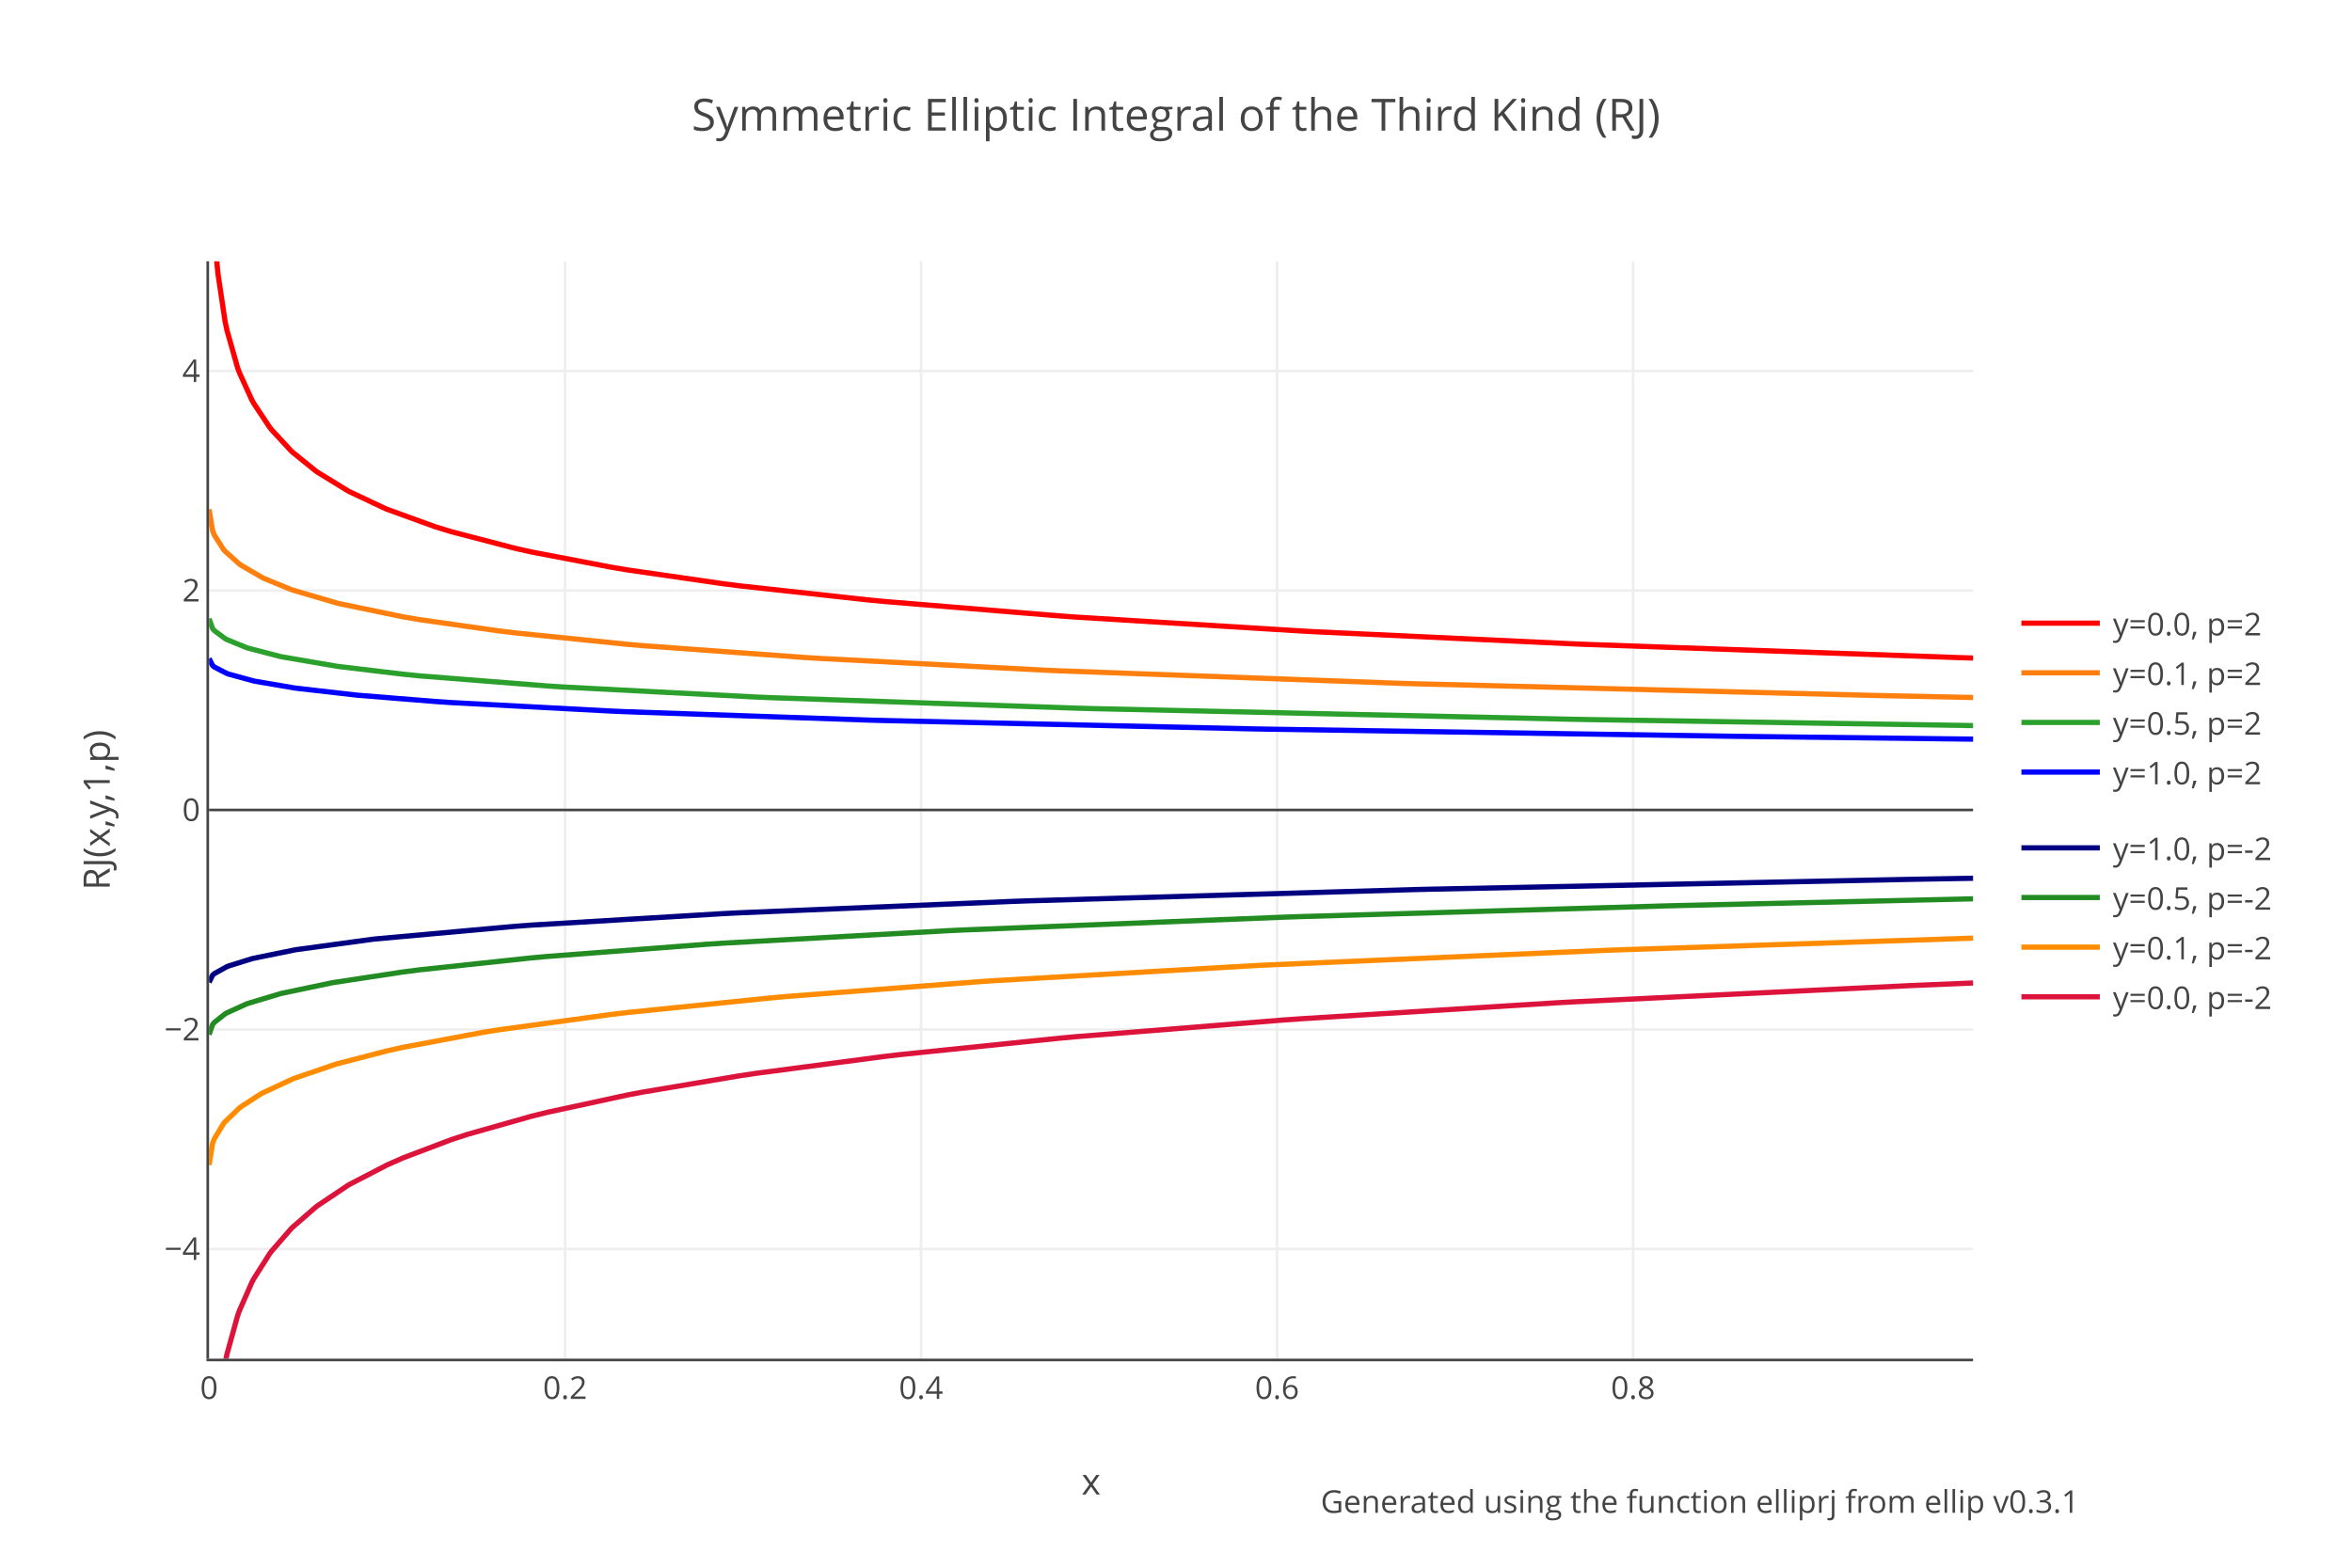
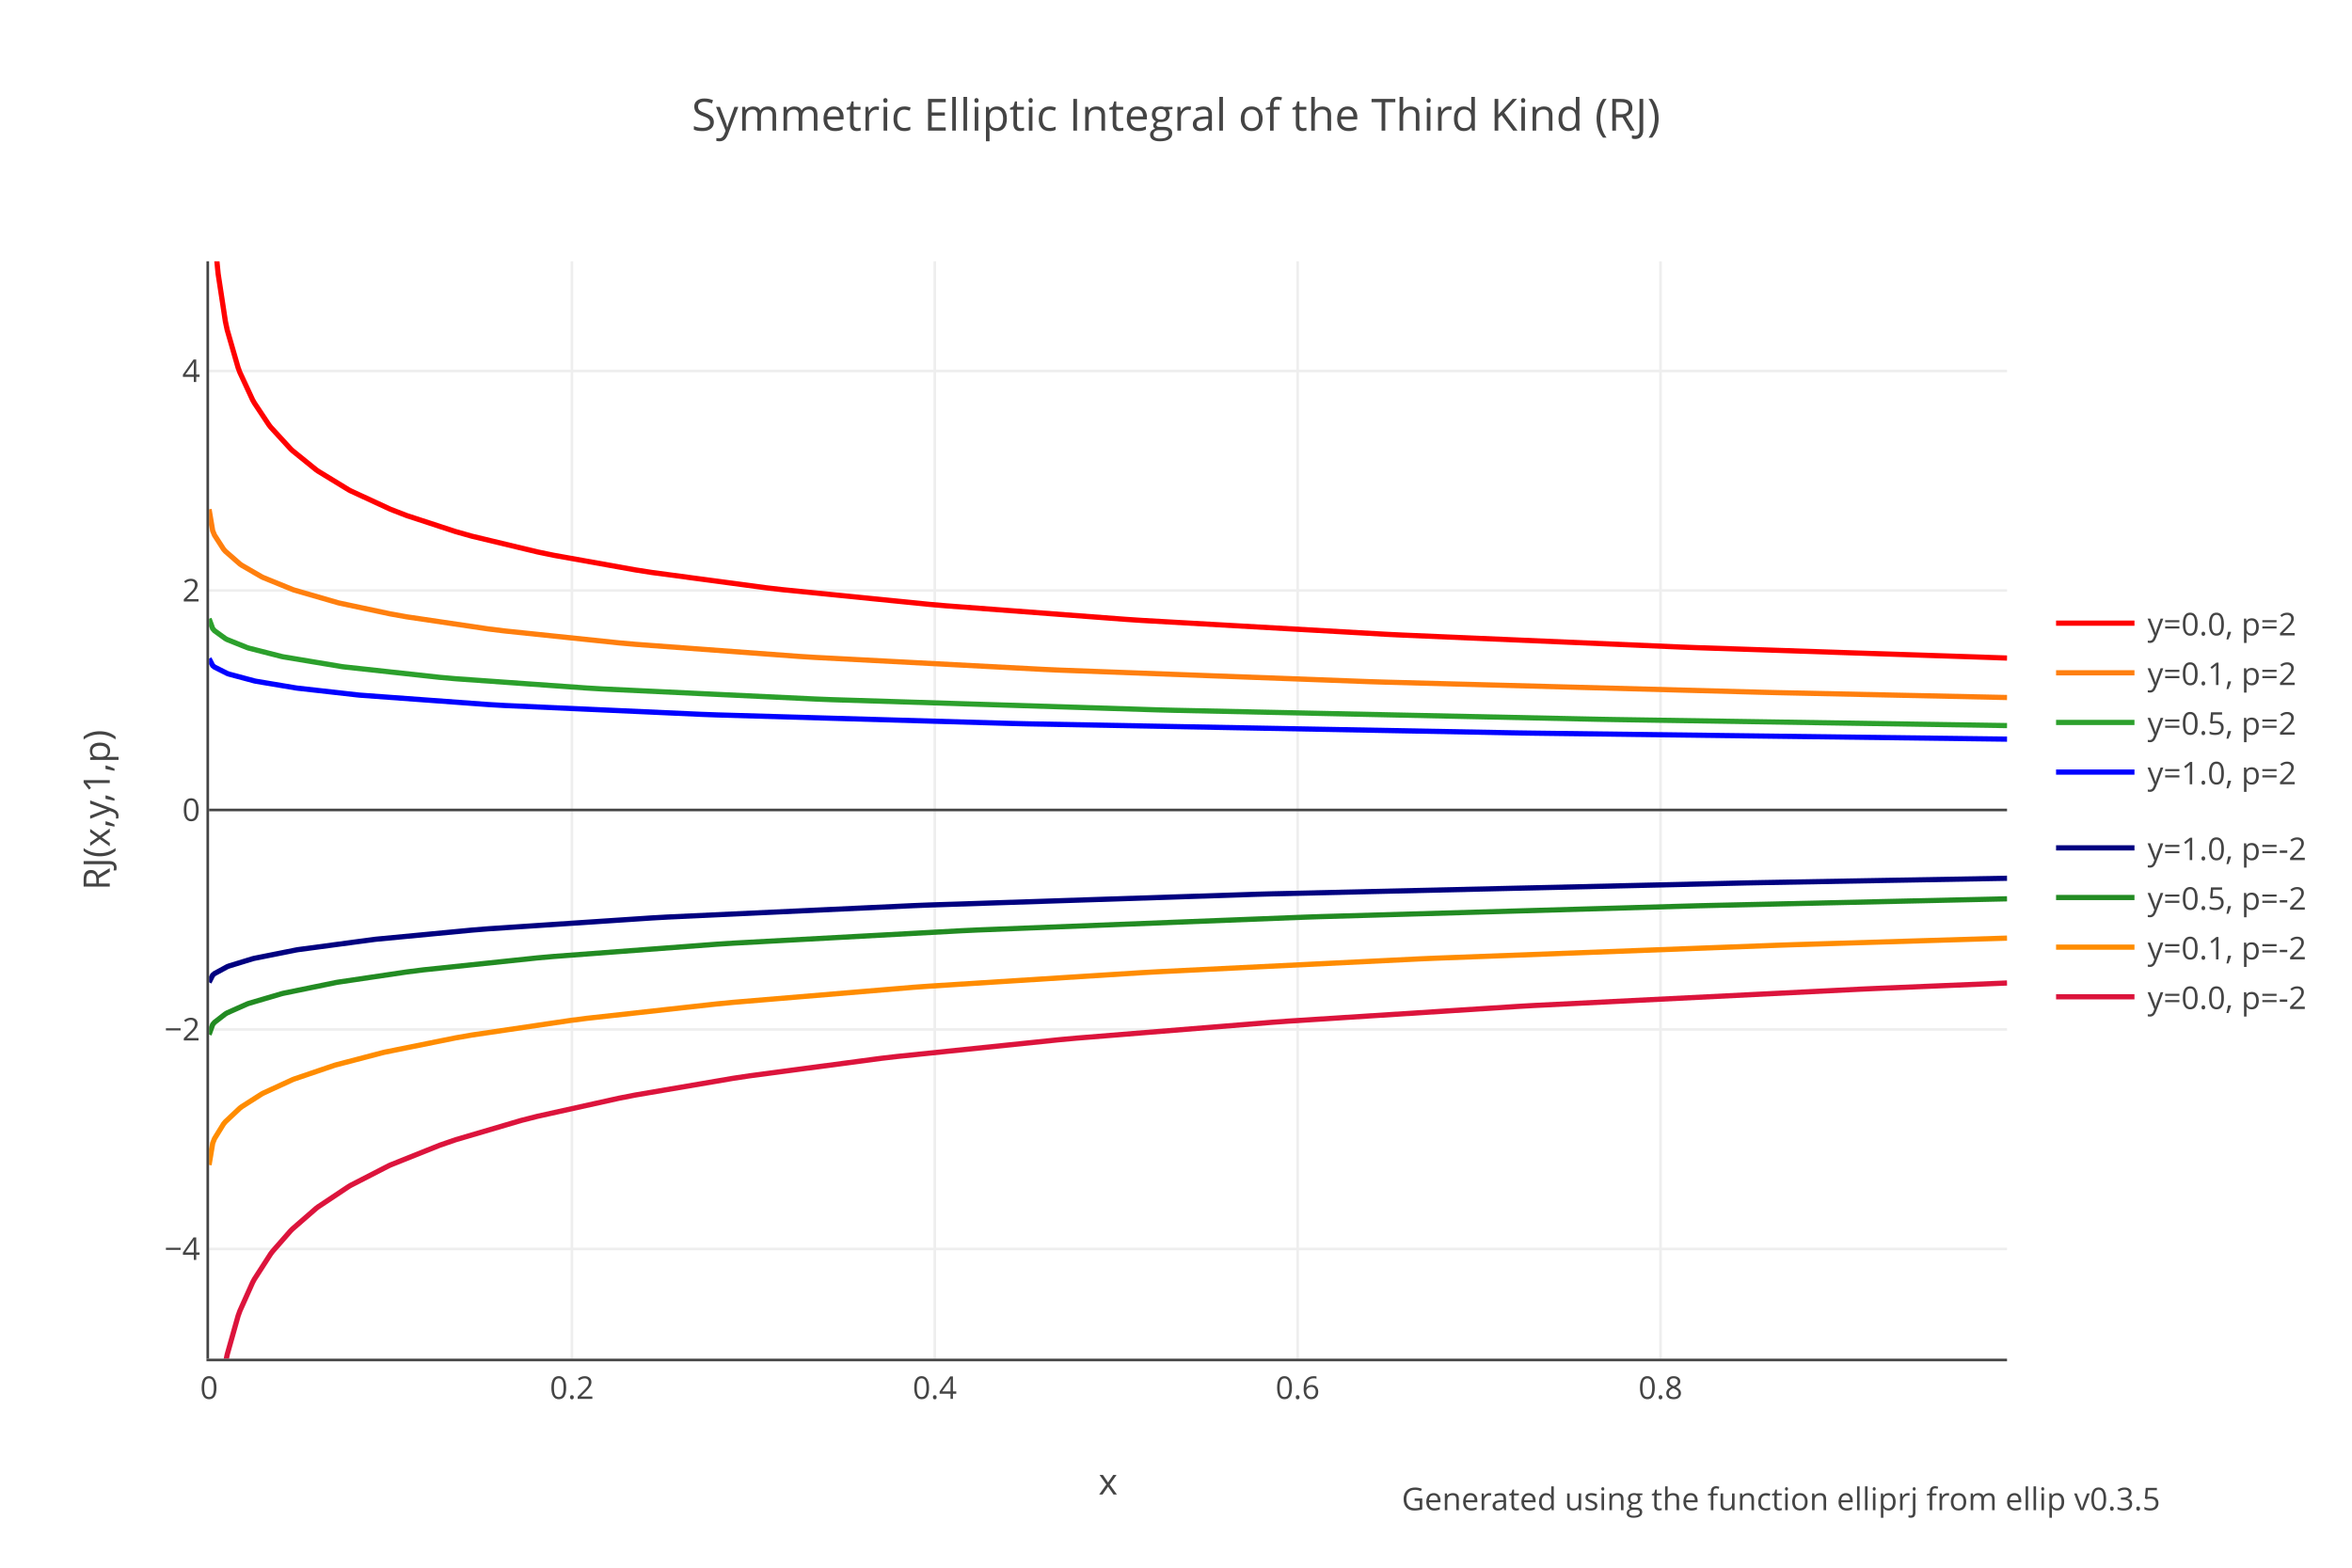
<svg xmlns="http://www.w3.org/2000/svg" xmlns:xlink="http://www.w3.org/1999/xlink" class="main-svg" width="900" height="600" style="" viewBox="0 0 900 600">
  <rect x="0" y="0" width="900" height="600" style="fill: rgb(255, 255, 255); fill-opacity: 1;" />
-   <defs id="defs-919abc">
+   <defs id="defs-9fc2c0">
    <g class="clips">
-       <clipPath id="clip919abcxyplot" class="plotclip">
-         <rect width="675" height="420" />
+       <clipPath id="clip9fc2c0xyplot" class="plotclip">
+         <rect width="688" height="420" />
      </clipPath>
-       <clipPath class="axesclip" id="clip919abcx">
-         <rect x="80" y="0" width="675" height="600" />
+       <clipPath class="axesclip" id="clip9fc2c0x">
+         <rect x="80" y="0" width="688" height="600" />
      </clipPath>
-       <clipPath class="axesclip" id="clip919abcy">
+       <clipPath class="axesclip" id="clip9fc2c0y">
        <rect x="0" y="100" width="900" height="420" />
      </clipPath>
-       <clipPath class="axesclip" id="clip919abcxy">
-         <rect x="80" y="100" width="675" height="420" />
+       <clipPath class="axesclip" id="clip9fc2c0xy">
+         <rect x="80" y="100" width="688" height="420" />
      </clipPath>
    </g>
    <g class="gradients" />
  </defs>
  <g class="bglayer" />
  <g class="layer-below">
    <g class="imagelayer" />
    <g class="shapelayer" />
  </g>
  <g class="cartesianlayer">
    <g class="subplot xy">
      <g class="layer-subplot">
        <g class="shapelayer" />
        <g class="imagelayer" />
      </g>
      <g class="gridlayer">
        <g class="x">
-           <path class="xgrid crisp" transform="translate(216.23,0)" d="M0,100v420" style="stroke: rgb(238, 238, 238); stroke-opacity: 1; stroke-width: 1px;" />
-           <path class="xgrid crisp" transform="translate(352.45,0)" d="M0,100v420" style="stroke: rgb(238, 238, 238); stroke-opacity: 1; stroke-width: 1px;" />
-           <path class="xgrid crisp" transform="translate(488.68,0)" d="M0,100v420" style="stroke: rgb(238, 238, 238); stroke-opacity: 1; stroke-width: 1px;" />
-           <path class="xgrid crisp" transform="translate(624.9,0)" d="M0,100v420" style="stroke: rgb(238, 238, 238); stroke-opacity: 1; stroke-width: 1px;" />
+           <path class="xgrid crisp" transform="translate(218.85,0)" d="M0,100v420" style="stroke: rgb(238, 238, 238); stroke-opacity: 1; stroke-width: 1px;" />
+           <path class="xgrid crisp" transform="translate(357.7,0)" d="M0,100v420" style="stroke: rgb(238, 238, 238); stroke-opacity: 1; stroke-width: 1px;" />
+           <path class="xgrid crisp" transform="translate(496.55,0)" d="M0,100v420" style="stroke: rgb(238, 238, 238); stroke-opacity: 1; stroke-width: 1px;" />
+           <path class="xgrid crisp" transform="translate(635.4,0)" d="M0,100v420" style="stroke: rgb(238, 238, 238); stroke-opacity: 1; stroke-width: 1px;" />
        </g>
        <g class="y">
-           <path class="ygrid crisp" transform="translate(0,478)" d="M80,0h675" style="stroke: rgb(238, 238, 238); stroke-opacity: 1; stroke-width: 1px;" />
-           <path class="ygrid crisp" transform="translate(0,394)" d="M80,0h675" style="stroke: rgb(238, 238, 238); stroke-opacity: 1; stroke-width: 1px;" />
-           <path class="ygrid crisp" transform="translate(0,226)" d="M80,0h675" style="stroke: rgb(238, 238, 238); stroke-opacity: 1; stroke-width: 1px;" />
-           <path class="ygrid crisp" transform="translate(0,142)" d="M80,0h675" style="stroke: rgb(238, 238, 238); stroke-opacity: 1; stroke-width: 1px;" />
+           <path class="ygrid crisp" transform="translate(0,478)" d="M80,0h688" style="stroke: rgb(238, 238, 238); stroke-opacity: 1; stroke-width: 1px;" />
+           <path class="ygrid crisp" transform="translate(0,394)" d="M80,0h688" style="stroke: rgb(238, 238, 238); stroke-opacity: 1; stroke-width: 1px;" />
+           <path class="ygrid crisp" transform="translate(0,226)" d="M80,0h688" style="stroke: rgb(238, 238, 238); stroke-opacity: 1; stroke-width: 1px;" />
+           <path class="ygrid crisp" transform="translate(0,142)" d="M80,0h688" style="stroke: rgb(238, 238, 238); stroke-opacity: 1; stroke-width: 1px;" />
        </g>
      </g>
      <g class="zerolinelayer">
-         <path class="yzl zl crisp" transform="translate(0,310)" d="M80,0h675" style="stroke: rgb(68, 68, 68); stroke-opacity: 1; stroke-width: 1px;" />
+         <path class="yzl zl crisp" transform="translate(0,310)" d="M80,0h688" style="stroke: rgb(68, 68, 68); stroke-opacity: 1; stroke-width: 1px;" />
      </g>
      <path class="xlines-below" />
      <path class="ylines-below" />
      <g class="overlines-below" />
      <g class="xaxislayer-below" />
      <g class="yaxislayer-below" />
      <g class="overaxes-below" />
-       <g class="plot" transform="translate(80,100)" clip-path="url('#clip919abcxyplot')">
+       <g class="plot" transform="translate(80,100)" clip-path="url('#clip9fc2c0xyplot')">
        <g class="scatterlayer mlayer">
-           <g class="trace scatter traceea4e7e" style="stroke-miterlimit: 2; opacity: 1;">
-             <g class="fills" />
-             <g class="errorbars" />
-             <g class="lines">
-               <path class="js-line" d="M0.68,-45.57L2.72,-2.16L3.41,4.79L6.13,23.02L6.81,26.27L10.9,40.71L11.58,42.56L16.35,53.04L17.03,54.27L23.16,63.51L23.84,64.38L31.33,72.49L32.01,73.12L40.87,80.28L41.55,80.76L53.13,87.86L53.81,88.22L67.43,94.64L68.12,94.92L86.51,101.6L92.64,103.48L117.16,109.87L123.29,111.24L153.94,117.1L160.07,118.12L196.85,123.43L202.98,124.21L252.02,129.59L258.15,130.18L325.58,135.74L331.71,136.18L417.54,141.48L423.67,141.81L521.75,146.41L527.88,146.66L668.87,151.66L675,151.85" style="vector-effect: non-scaling-stroke; fill: none; stroke: rgb(255, 0, 0); stroke-opacity: 1; stroke-width: 2px; opacity: 1;" />
-             </g>
-             <g class="points" />
-             <g class="text" />
-           </g>
-           <g class="trace scatter trace4c94d1" style="stroke-miterlimit: 2; opacity: 1;">
-             <g class="fills" />
-             <g class="errorbars" />
-             <g class="lines">
-               <path class="js-line" d="M0,94.92L1.36,103.14L2.04,104.82L5.45,110.2L6.13,110.99L11.58,115.85L12.26,116.34L20.43,121.09L21.12,121.42L31.33,125.61L32.01,125.85L49.04,130.84L49.72,131.01L74.25,136.09L80.38,137.13L111.03,141.49L117.16,142.23L160.07,146.6L166.2,147.13L227.5,151.61L233.63,151.99L319.45,156.48L325.58,156.75L454.32,161.48L460.45,161.67L638.22,166.19L644.35,166.32L675,166.96" style="vector-effect: non-scaling-stroke; fill: none; stroke: rgb(255, 127, 14); stroke-opacity: 1; stroke-width: 2px; opacity: 1;" />
-             </g>
-             <g class="points" />
-             <g class="text" />
-           </g>
-           <g class="trace scatter traced08404" style="stroke-miterlimit: 2; opacity: 1;">
-             <g class="fills" />
-             <g class="errorbars" />
-             <g class="lines">
-               <path class="js-line" d="M0,136.8L1.36,140.59L2.04,141.39L6.13,144.41L6.81,144.78L14.3,147.85L14.98,148.07L27.25,151.26L27.93,151.4L49.04,155.02L49.72,155.11L74.25,158.04L80.38,158.66L129.42,162.54L135.55,162.94L209.11,166.77L215.24,167.03L331.71,171.03L337.84,171.2L521.75,175.29L527.88,175.4L675,177.7" style="vector-effect: non-scaling-stroke; fill: none; stroke: rgb(44, 160, 44); stroke-opacity: 1; stroke-width: 2px; opacity: 1;" />
-             </g>
-             <g class="points" />
-             <g class="text" />
-           </g>
-           <g class="trace scatter tracef8be0e" style="stroke-miterlimit: 2; opacity: 1;">
-             <g class="fills" />
-             <g class="errorbars" />
-             <g class="lines">
-               <path class="js-line" d="M0,152.03L1.36,154.73L2.04,155.3L6.81,157.75L7.49,158L17.03,160.61L17.71,160.75L32.69,163.31L33.38,163.4L56.53,166.05L57.21,166.11L86.51,168.48L92.64,168.89L153.94,172.15L160.07,172.41L252.02,175.59L258.15,175.76L399.15,178.96L405.28,179.07L583.05,181.8L589.18,181.87L675,182.89" style="vector-effect: non-scaling-stroke; fill: none; stroke: rgb(0, 0, 255); stroke-opacity: 1; stroke-width: 2px; opacity: 1;" />
-             </g>
-             <g class="points" />
-             <g class="text" />
-           </g>
-           <g class="trace scatter traceff010d" style="stroke-miterlimit: 2; opacity: 1;">
-             <g class="fills" />
-             <g class="errorbars" />
-             <g class="lines">
-               <path class="js-line" d="M0,275.97L1.36,273.22L2.04,272.62L6.81,269.98L7.49,269.71L16.35,266.94L17.03,266.77L32.69,263.58L33.38,263.46L62.66,259.47L63.35,259.39L117.16,254.52L123.29,254.07L196.85,249.66L202.98,249.35L307.19,245L313.32,244.78L460.45,240.49L466.58,240.34L650.48,236.56L656.61,236.45L675,236.14" style="vector-effect: non-scaling-stroke; fill: none; stroke: rgb(0, 0, 128); stroke-opacity: 1; stroke-width: 2px; opacity: 1;" />
-             </g>
-             <g class="points" />
-             <g class="text" />
-           </g>
-           <g class="trace scatter trace6c1162" style="stroke-miterlimit: 2; opacity: 1;">
-             <g class="fills" />
-             <g class="errorbars" />
-             <g class="lines">
-               <path class="js-line" d="M0,295.98L1.36,292.11L2.04,291.28L6.13,288.05L6.81,287.65L14.3,284.25L14.98,284L27.25,280.32L27.93,280.15L47,276.15L47.68,276.03L74.25,271.99L80.38,271.2L123.29,266.61L129.42,266.06L190.72,261.37L196.85,260.97L282.67,256.21L288.8,255.92L411.41,251.02L417.54,250.81L558.53,246.68L564.66,246.53L675,244" style="vector-effect: non-scaling-stroke; fill: none; stroke: rgb(34, 139, 34); stroke-opacity: 1; stroke-width: 2px; opacity: 1;" />
-             </g>
-             <g class="points" />
-             <g class="text" />
-           </g>
-           <g class="trace scatter trace7aced8" style="stroke-miterlimit: 2; opacity: 1;">
-             <g class="fills" />
-             <g class="errorbars" />
-             <g class="lines">
-               <path class="js-line" d="M0,345.86L1.36,337.53L2.04,335.79L5.45,330.16L6.13,329.32L11.58,324.1L12.26,323.57L19.75,318.7L20.43,318.33L32.01,312.95L32.69,312.68L48.36,307.34L49.04,307.14L68.12,302.2L74.25,300.83L104.9,295.09L111.03,294.11L153.94,288.24L160.07,287.52L215.24,281.9L221.37,281.35L294.93,275.7L301.06,275.29L399.15,269.62L405.28,269.31L534.01,263.74L540.14,263.51L675,259.05" style="vector-effect: non-scaling-stroke; fill: none; stroke: rgb(255, 140, 0); stroke-opacity: 1; stroke-width: 2px; opacity: 1;" />
-             </g>
-             <g class="points" />
-             <g class="text" />
-           </g>
-           <g class="trace scatter trace9e5a4e" style="stroke-miterlimit: 2; opacity: 1;">
-             <g class="fills" />
-             <g class="errorbars" />
-             <g class="lines">
-               <path class="js-line" d="M0.68,490.98L2.72,447.3L3.41,440.27L6.13,421.75L6.81,418.43L10.9,403.62L11.58,401.71L16.35,390.84L17.03,389.55L23.16,379.86L23.84,378.94L31.33,370.33L32.01,369.65L40.87,361.95L41.55,361.43L53.13,353.68L53.81,353.28L68.12,345.86L74.25,343.15L92.64,336.19L98.77,334.18L123.29,327.24L129.42,325.72L160.07,319.09L166.2,317.93L202.98,311.74L209.11,310.82L258.15,304.36L264.28,303.64L325.58,297.33L331.71,296.77L411.41,290.36L417.54,289.93L515.62,283.8L521.75,283.46L650.48,277.24L656.61,276.98L675,276.22" style="vector-effect: non-scaling-stroke; fill: none; stroke: rgb(220, 20, 60); stroke-opacity: 1; stroke-width: 2px; opacity: 1;" />
+           <g class="trace scatter trace933050" style="stroke-miterlimit: 2; opacity: 1;">
+             <g class="fills" />
+             <g class="errorbars" />
+             <g class="lines">
+               <path class="js-line" d="M0.69,-45.57L2.78,-2.16L3.47,4.79L6.25,23.02L6.94,26.27L11.11,40.71L11.8,42.56L16.66,53.04L17.36,54.27L22.91,62.62L23.6,63.51L31.24,71.84L31.94,72.49L40.96,79.79L41.65,80.28L53.46,87.49L54.15,87.86L69.43,94.92L75.68,97.34L94.42,103.48L100.67,105.24L125.67,111.24L131.91,112.53L163.15,118.12L169.4,119.1L213.14,124.96L219.39,125.68L275.62,131.31L281.87,131.85L350.6,137.03L356.85,137.45L450.57,142.77L456.82,143.07L563.04,147.64L569.28,147.88L688,151.85" style="vector-effect: non-scaling-stroke; fill: none; stroke: rgb(255, 0, 0); stroke-opacity: 1; stroke-width: 2px; opacity: 1;" />
+             </g>
+             <g class="points" />
+             <g class="text" />
+           </g>
+           <g class="trace scatter traceef523c" style="stroke-miterlimit: 2; opacity: 1;">
+             <g class="fills" />
+             <g class="errorbars" />
+             <g class="lines">
+               <path class="js-line" d="M0,94.92L1.39,103.14L2.08,104.82L5.55,110.2L6.25,110.99L11.8,115.85L12.5,116.34L20.13,120.76L20.83,121.09L31.94,125.61L32.63,125.85L49.29,130.67L49.99,130.84L69.43,134.97L75.68,136.09L106.92,140.72L113.17,141.49L156.91,146.05L163.15,146.6L225.64,151.22L231.88,151.61L319.36,156.2L325.61,156.48L444.32,160.9L450.57,161.09L594.28,164.95L600.53,165.1L688,166.96" style="vector-effect: non-scaling-stroke; fill: none; stroke: rgb(255, 127, 14); stroke-opacity: 1; stroke-width: 2px; opacity: 1;" />
+             </g>
+             <g class="points" />
+             <g class="text" />
+           </g>
+           <g class="trace scatter trace86cb3e" style="stroke-miterlimit: 2; opacity: 1;">
+             <g class="fills" />
+             <g class="errorbars" />
+             <g class="lines">
+               <path class="js-line" d="M0,136.8L1.39,140.59L2.08,141.39L6.25,144.41L6.94,144.78L14.58,147.85L15.27,148.07L27.77,151.26L28.46,151.4L50.68,155.11L51.37,155.21L88.18,159.23L94.42,159.78L144.41,163.32L150.66,163.69L231.88,167.53L238.13,167.78L363.1,171.69L369.34,171.85L531.8,175.29L538.04,175.4L688,177.7" style="vector-effect: non-scaling-stroke; fill: none; stroke: rgb(44, 160, 44); stroke-opacity: 1; stroke-width: 2px; opacity: 1;" />
+             </g>
+             <g class="points" />
+             <g class="text" />
+           </g>
+           <g class="trace scatter trace7ab4a8" style="stroke-miterlimit: 2; opacity: 1;">
+             <g class="fills" />
+             <g class="errorbars" />
+             <g class="lines">
+               <path class="js-line" d="M0,152.03L1.39,154.73L2.08,155.3L6.94,157.75L7.64,158L17.36,160.61L18.05,160.75L33.32,163.31L34.02,163.4L56.93,165.98L57.62,166.05L106.92,169.66L113.17,170.02L188.15,173.39L194.4,173.62L306.86,176.88L313.11,177.03L500.56,180.51L506.8,180.6L688,182.89" style="vector-effect: non-scaling-stroke; fill: none; stroke: rgb(0, 0, 255); stroke-opacity: 1; stroke-width: 2px; opacity: 1;" />
+             </g>
+             <g class="points" />
+             <g class="text" />
+           </g>
+           <g class="trace scatter tracef41e58" style="stroke-miterlimit: 2; opacity: 1;">
+             <g class="fills" />
+             <g class="errorbars" />
+             <g class="lines">
+               <path class="js-line" d="M0,275.97L1.39,273.22L2.08,272.62L6.94,269.98L7.64,269.71L16.66,266.94L17.36,266.77L33.32,263.58L34.02,263.46L63.18,259.55L63.87,259.47L100.67,255.97L106.92,255.47L169.4,251.32L175.65,250.97L269.37,246.62L275.62,246.37L400.58,242.27L406.83,242.1L588.03,237.92L594.28,237.8L688,236.14" style="vector-effect: non-scaling-stroke; fill: none; stroke: rgb(0, 0, 128); stroke-opacity: 1; stroke-width: 2px; opacity: 1;" />
+             </g>
+             <g class="points" />
+             <g class="text" />
+           </g>
+           <g class="trace scatter trace782abe" style="stroke-miterlimit: 2; opacity: 1;">
+             <g class="fills" />
+             <g class="errorbars" />
+             <g class="lines">
+               <path class="js-line" d="M0,295.98L1.39,292.11L2.08,291.28L6.25,288.05L6.94,287.65L14.58,284.25L15.27,284L27.77,280.32L28.46,280.15L48.6,276.03L49.29,275.91L75.68,271.99L81.93,271.2L125.67,266.61L131.91,266.06L194.4,261.37L200.64,260.97L288.12,256.21L294.37,255.92L419.33,251.02L425.58,250.81L569.28,246.68L575.53,246.53L688,244" style="vector-effect: non-scaling-stroke; fill: none; stroke: rgb(34, 139, 34); stroke-opacity: 1; stroke-width: 2px; opacity: 1;" />
+             </g>
+             <g class="points" />
+             <g class="text" />
+           </g>
+           <g class="trace scatter trace0e72ca" style="stroke-miterlimit: 2; opacity: 1;">
+             <g class="fills" />
+             <g class="errorbars" />
+             <g class="lines">
+               <path class="js-line" d="M0,345.86L1.39,337.53L2.08,335.79L5.55,330.16L6.25,329.32L11.8,324.1L12.5,323.57L20.13,318.7L20.83,318.33L31.94,313.22L32.63,312.95L47.9,307.75L48.6,307.55L66.65,302.83L67.34,302.67L94.42,297.21L100.67,296.12L138.16,290.57L144.41,289.76L194.4,284.22L200.64,283.62L269.37,277.88L275.62,277.43L356.85,272.27L363.1,271.92L463.07,267L469.31,266.73L600.53,261.76L606.77,261.55L688,259.05" style="vector-effect: non-scaling-stroke; fill: none; stroke: rgb(255, 140, 0); stroke-opacity: 1; stroke-width: 2px; opacity: 1;" />
+             </g>
+             <g class="points" />
+             <g class="text" />
+           </g>
+           <g class="trace scatter trace468961" style="stroke-miterlimit: 2; opacity: 1;">
+             <g class="fills" />
+             <g class="errorbars" />
+             <g class="lines">
+               <path class="js-line" d="M0.69,490.98L2.78,447.3L3.47,440.27L6.25,421.75L6.94,418.43L11.11,403.62L11.8,401.71L16.66,390.84L17.36,389.55L23.6,379.86L24.3,378.94L31.24,371.02L31.94,370.33L40.96,362.48L41.65,361.95L53.46,354.09L54.15,353.68L68.73,346.18L69.43,345.86L88.18,338.34L94.42,336.19L119.42,328.83L125.67,327.24L156.91,320.31L163.15,319.09L200.64,312.68L206.89,311.74L256.88,305.09L263.12,304.36L325.61,297.9L331.85,297.33L406.83,291.26L413.08,290.81L500.56,285.2L506.8,284.84L631.77,278.59L638.01,278.31L688,276.22" style="vector-effect: non-scaling-stroke; fill: none; stroke: rgb(220, 20, 60); stroke-opacity: 1; stroke-width: 2px; opacity: 1;" />
            </g>
            <g class="points" />
            <g class="text" />
          </g>
        </g>
      </g>
      <g class="overplot" />
-       <path class="xlines-above crisp" d="M79,520.5H755" style="fill: none; stroke-width: 1px; stroke: rgb(68, 68, 68); stroke-opacity: 1;" />
+       <path class="xlines-above crisp" d="M79,520.5H768" style="fill: none; stroke-width: 1px; stroke: rgb(68, 68, 68); stroke-opacity: 1;" />
      <path class="ylines-above crisp" d="M79.5,100V520" style="fill: none; stroke-width: 1px; stroke: rgb(68, 68, 68); stroke-opacity: 1;" />
      <g class="overlines-above" />
      <g class="xaxislayer-above">
        <g class="xtick">
          <text text-anchor="middle" x="0" y="535.4" transform="translate(80,0)" style="font-family: 'Open Sans', verdana, arial, sans-serif; font-size: 12px; fill: rgb(68, 68, 68); fill-opacity: 1; white-space: pre;">0</text>
        </g>
        <g class="xtick">
-           <text text-anchor="middle" x="0" y="535.4" transform="translate(216.23,0)" style="font-family: 'Open Sans', verdana, arial, sans-serif; font-size: 12px; fill: rgb(68, 68, 68); fill-opacity: 1; white-space: pre;">0.2</text>
-         </g>
-         <g class="xtick">
-           <text text-anchor="middle" x="0" y="535.4" transform="translate(352.45,0)" style="font-family: 'Open Sans', verdana, arial, sans-serif; font-size: 12px; fill: rgb(68, 68, 68); fill-opacity: 1; white-space: pre;">0.4</text>
-         </g>
-         <g class="xtick">
-           <text text-anchor="middle" x="0" y="535.4" transform="translate(488.68,0)" style="font-family: 'Open Sans', verdana, arial, sans-serif; font-size: 12px; fill: rgb(68, 68, 68); fill-opacity: 1; white-space: pre;">0.6</text>
-         </g>
-         <g class="xtick">
-           <text text-anchor="middle" x="0" y="535.4" transform="translate(624.9,0)" style="font-family: 'Open Sans', verdana, arial, sans-serif; font-size: 12px; fill: rgb(68, 68, 68); fill-opacity: 1; white-space: pre;">0.8</text>
+           <text text-anchor="middle" x="0" y="535.4" transform="translate(218.85,0)" style="font-family: 'Open Sans', verdana, arial, sans-serif; font-size: 12px; fill: rgb(68, 68, 68); fill-opacity: 1; white-space: pre;">0.2</text>
+         </g>
+         <g class="xtick">
+           <text text-anchor="middle" x="0" y="535.4" transform="translate(357.7,0)" style="font-family: 'Open Sans', verdana, arial, sans-serif; font-size: 12px; fill: rgb(68, 68, 68); fill-opacity: 1; white-space: pre;">0.4</text>
+         </g>
+         <g class="xtick">
+           <text text-anchor="middle" x="0" y="535.4" transform="translate(496.55,0)" style="font-family: 'Open Sans', verdana, arial, sans-serif; font-size: 12px; fill: rgb(68, 68, 68); fill-opacity: 1; white-space: pre;">0.6</text>
+         </g>
+         <g class="xtick">
+           <text text-anchor="middle" x="0" y="535.4" transform="translate(635.4,0)" style="font-family: 'Open Sans', verdana, arial, sans-serif; font-size: 12px; fill: rgb(68, 68, 68); fill-opacity: 1; white-space: pre;">0.8</text>
        </g>
      </g>
      <g class="yaxislayer-above">
        <g class="ytick">
          <text text-anchor="end" x="76.6" y="4.2" transform="translate(0,478)" style="font-family: 'Open Sans', verdana, arial, sans-serif; font-size: 12px; fill: rgb(68, 68, 68); fill-opacity: 1; white-space: pre;">−4</text>
        </g>
        <g class="ytick">
          <text text-anchor="end" x="76.6" y="4.2" transform="translate(0,394)" style="font-family: 'Open Sans', verdana, arial, sans-serif; font-size: 12px; fill: rgb(68, 68, 68); fill-opacity: 1; white-space: pre;">−2</text>
        </g>
        <g class="ytick">
          <text text-anchor="end" x="76.6" y="4.2" transform="translate(0,310)" style="font-family: 'Open Sans', verdana, arial, sans-serif; font-size: 12px; fill: rgb(68, 68, 68); fill-opacity: 1; white-space: pre;">0</text>
        </g>
        <g class="ytick">
          <text text-anchor="end" x="76.6" y="4.2" transform="translate(0,226)" style="font-family: 'Open Sans', verdana, arial, sans-serif; font-size: 12px; fill: rgb(68, 68, 68); fill-opacity: 1; white-space: pre;">2</text>
        </g>
        <g class="ytick">
          <text text-anchor="end" x="76.6" y="4.2" transform="translate(0,142)" style="font-family: 'Open Sans', verdana, arial, sans-serif; font-size: 12px; fill: rgb(68, 68, 68); fill-opacity: 1; white-space: pre;">4</text>
        </g>
      </g>
      <g class="overaxes-above" />
    </g>
  </g>
  <g class="polarlayer" />
  <g class="ternarylayer" />
  <g class="geolayer" />
  <g class="funnelarealayer" />
  <g class="pielayer" />
  <g class="treemaplayer" />
  <g class="sunburstlayer" />
  <g class="glimages" />
-   <defs id="topdefs-919abc">
+   <defs id="topdefs-9fc2c0">
    <g class="clips" />
-     <clipPath id="legend919abc">
-       <rect width="120" height="172" x="0" y="0" />
+     <clipPath id="legend9fc2c0">
+       <rect width="106" height="172" x="0" y="0" />
    </clipPath>
  </defs>
  <g class="layer-above">
    <g class="imagelayer" />
    <g class="shapelayer" />
  </g>
  <g class="infolayer">
-     <g class="legend" pointer-events="all" transform="translate(768.5,224)">
-       <rect class="bg" shape-rendering="crispEdges" style="stroke: rgb(68, 68, 68); stroke-opacity: 1; fill: rgb(255, 255, 255); fill-opacity: 1; stroke-width: 0px;" width="120" height="172" x="0" y="0" />
-       <g class="scrollbox" transform="" clip-path="url('#legend919abc')">
+     <g class="legend" pointer-events="all" transform="translate(781.76,224)">
+       <rect class="bg" shape-rendering="crispEdges" style="stroke: rgb(68, 68, 68); stroke-opacity: 1; fill: rgb(255, 255, 255); fill-opacity: 1; stroke-width: 0px;" width="106" height="172" x="0" y="0" />
+       <g class="scrollbox" transform="" clip-path="url('#legend9fc2c0')">
        <g class="groups" transform="">
          <g class="traces" transform="translate(0,14.5)" style="opacity: 1;">
            <text class="legendtext" text-anchor="start" x="40" y="4.68" style="font-family: 'Open Sans', verdana, arial, sans-serif; font-size: 12px; fill: rgb(68, 68, 68); fill-opacity: 1; white-space: pre;">y=0.0, p=2</text>
            <g class="layers" style="opacity: 1;">
              <g class="legendfill" />
              <g class="legendlines">
                <path class="js-line" d="M5,0h30" style="fill: none; stroke: rgb(255, 0, 0); stroke-opacity: 1; stroke-width: 2px;" />
              </g>
              <g class="legendsymbols">
                <g class="legendpoints" />
              </g>
            </g>
-             <rect class="legendtoggle" x="0" y="-9.5" width="115" height="19" style="fill: rgb(0, 0, 0); fill-opacity: 0;" />
+             <rect class="legendtoggle" x="0" y="-9.5" width="101" height="19" style="fill: rgb(0, 0, 0); fill-opacity: 0;" />
          </g>
          <g class="traces" transform="translate(0,33.5)" style="opacity: 1;">
            <text class="legendtext" text-anchor="start" x="40" y="4.68" style="font-family: 'Open Sans', verdana, arial, sans-serif; font-size: 12px; fill: rgb(68, 68, 68); fill-opacity: 1; white-space: pre;">y=0.1, p=2</text>
            <g class="layers" style="opacity: 1;">
              <g class="legendfill" />
              <g class="legendlines">
                <path class="js-line" d="M5,0h30" style="fill: none; stroke: rgb(255, 127, 14); stroke-opacity: 1; stroke-width: 2px;" />
              </g>
              <g class="legendsymbols">
                <g class="legendpoints" />
              </g>
            </g>
-             <rect class="legendtoggle" x="0" y="-9.5" width="115" height="19" style="fill: rgb(0, 0, 0); fill-opacity: 0;" />
+             <rect class="legendtoggle" x="0" y="-9.5" width="101" height="19" style="fill: rgb(0, 0, 0); fill-opacity: 0;" />
          </g>
          <g class="traces" transform="translate(0,52.5)" style="opacity: 1;">
            <text class="legendtext" text-anchor="start" x="40" y="4.68" style="font-family: 'Open Sans', verdana, arial, sans-serif; font-size: 12px; fill: rgb(68, 68, 68); fill-opacity: 1; white-space: pre;">y=0.5, p=2</text>
            <g class="layers" style="opacity: 1;">
              <g class="legendfill" />
              <g class="legendlines">
                <path class="js-line" d="M5,0h30" style="fill: none; stroke: rgb(44, 160, 44); stroke-opacity: 1; stroke-width: 2px;" />
              </g>
              <g class="legendsymbols">
                <g class="legendpoints" />
              </g>
            </g>
-             <rect class="legendtoggle" x="0" y="-9.5" width="115" height="19" style="fill: rgb(0, 0, 0); fill-opacity: 0;" />
+             <rect class="legendtoggle" x="0" y="-9.5" width="101" height="19" style="fill: rgb(0, 0, 0); fill-opacity: 0;" />
          </g>
          <g class="traces" transform="translate(0,71.5)" style="opacity: 1;">
            <text class="legendtext" text-anchor="start" x="40" y="4.68" style="font-family: 'Open Sans', verdana, arial, sans-serif; font-size: 12px; fill: rgb(68, 68, 68); fill-opacity: 1; white-space: pre;">y=1.0, p=2</text>
            <g class="layers" style="opacity: 1;">
              <g class="legendfill" />
              <g class="legendlines">
                <path class="js-line" d="M5,0h30" style="fill: none; stroke: rgb(0, 0, 255); stroke-opacity: 1; stroke-width: 2px;" />
              </g>
              <g class="legendsymbols">
                <g class="legendpoints" />
              </g>
            </g>
-             <rect class="legendtoggle" x="0" y="-9.5" width="115" height="19" style="fill: rgb(0, 0, 0); fill-opacity: 0;" />
+             <rect class="legendtoggle" x="0" y="-9.5" width="101" height="19" style="fill: rgb(0, 0, 0); fill-opacity: 0;" />
          </g>
        </g>
        <g class="groups" transform="translate(0,10)">
          <g class="traces" transform="translate(0,90.5)" style="opacity: 1;">
            <text class="legendtext" text-anchor="start" x="40" y="4.68" style="font-family: 'Open Sans', verdana, arial, sans-serif; font-size: 12px; fill: rgb(68, 68, 68); fill-opacity: 1; white-space: pre;">y=1.0, p=-2</text>
            <g class="layers" style="opacity: 1;">
              <g class="legendfill" />
              <g class="legendlines">
                <path class="js-line" d="M5,0h30" style="fill: none; stroke: rgb(0, 0, 128); stroke-opacity: 1; stroke-width: 2px;" />
              </g>
              <g class="legendsymbols">
                <g class="legendpoints" />
              </g>
            </g>
-             <rect class="legendtoggle" x="0" y="-9.5" width="115" height="19" style="fill: rgb(0, 0, 0); fill-opacity: 0;" />
+             <rect class="legendtoggle" x="0" y="-9.5" width="101" height="19" style="fill: rgb(0, 0, 0); fill-opacity: 0;" />
          </g>
          <g class="traces" transform="translate(0,109.5)" style="opacity: 1;">
            <text class="legendtext" text-anchor="start" x="40" y="4.68" style="font-family: 'Open Sans', verdana, arial, sans-serif; font-size: 12px; fill: rgb(68, 68, 68); fill-opacity: 1; white-space: pre;">y=0.5, p=-2</text>
            <g class="layers" style="opacity: 1;">
              <g class="legendfill" />
              <g class="legendlines">
                <path class="js-line" d="M5,0h30" style="fill: none; stroke: rgb(34, 139, 34); stroke-opacity: 1; stroke-width: 2px;" />
              </g>
              <g class="legendsymbols">
                <g class="legendpoints" />
              </g>
            </g>
-             <rect class="legendtoggle" x="0" y="-9.5" width="115" height="19" style="fill: rgb(0, 0, 0); fill-opacity: 0;" />
+             <rect class="legendtoggle" x="0" y="-9.5" width="101" height="19" style="fill: rgb(0, 0, 0); fill-opacity: 0;" />
          </g>
          <g class="traces" transform="translate(0,128.5)" style="opacity: 1;">
            <text class="legendtext" text-anchor="start" x="40" y="4.68" style="font-family: 'Open Sans', verdana, arial, sans-serif; font-size: 12px; fill: rgb(68, 68, 68); fill-opacity: 1; white-space: pre;">y=0.1, p=-2</text>
            <g class="layers" style="opacity: 1;">
              <g class="legendfill" />
              <g class="legendlines">
                <path class="js-line" d="M5,0h30" style="fill: none; stroke: rgb(255, 140, 0); stroke-opacity: 1; stroke-width: 2px;" />
              </g>
              <g class="legendsymbols">
                <g class="legendpoints" />
              </g>
            </g>
-             <rect class="legendtoggle" x="0" y="-9.5" width="115" height="19" style="fill: rgb(0, 0, 0); fill-opacity: 0;" />
+             <rect class="legendtoggle" x="0" y="-9.5" width="101" height="19" style="fill: rgb(0, 0, 0); fill-opacity: 0;" />
          </g>
          <g class="traces" transform="translate(0,147.5)" style="opacity: 1;">
            <text class="legendtext" text-anchor="start" x="40" y="4.68" style="font-family: 'Open Sans', verdana, arial, sans-serif; font-size: 12px; fill: rgb(68, 68, 68); fill-opacity: 1; white-space: pre;">y=0.0, p=-2</text>
            <g class="layers" style="opacity: 1;">
              <g class="legendfill" />
              <g class="legendlines">
                <path class="js-line" d="M5,0h30" style="fill: none; stroke: rgb(220, 20, 60); stroke-opacity: 1; stroke-width: 2px;" />
              </g>
              <g class="legendsymbols">
                <g class="legendpoints" />
              </g>
            </g>
-             <rect class="legendtoggle" x="0" y="-9.5" width="115" height="19" style="fill: rgb(0, 0, 0); fill-opacity: 0;" />
+             <rect class="legendtoggle" x="0" y="-9.5" width="101" height="19" style="fill: rgb(0, 0, 0); fill-opacity: 0;" />
          </g>
        </g>
      </g>
      <rect class="scrollbar" rx="20" ry="3" width="0" height="0" style="fill: rgb(128, 139, 164); fill-opacity: 1;" x="0" y="0" />
    </g>
    <g class="g-gtitle">
      <text class="gtitle" x="450" y="50" text-anchor="middle" dy="0em" style="font-family: 'Open Sans', verdana, arial, sans-serif; font-size: 17px; fill: rgb(68, 68, 68); opacity: 1; font-weight: normal; white-space: pre;">Symmetric Elliptic Integral of the Third Kind (RJ)</text>
    </g>
    <g class="g-xtitle">
-       <text class="xtitle" x="417.5" y="572" text-anchor="middle" style="font-family: 'Open Sans', verdana, arial, sans-serif; font-size: 14px; fill: rgb(68, 68, 68); opacity: 1; font-weight: normal; white-space: pre;">x</text>
+       <text class="xtitle" x="424" y="572" text-anchor="middle" style="font-family: 'Open Sans', verdana, arial, sans-serif; font-size: 14px; fill: rgb(68, 68, 68); opacity: 1; font-weight: normal; white-space: pre;">x</text>
    </g>
    <g class="g-ytitle">
      <text class="ytitle" transform="rotate(-90,42,310)" x="42" y="310" text-anchor="middle" style="font-family: 'Open Sans', verdana, arial, sans-serif; font-size: 14px; fill: rgb(68, 68, 68); opacity: 1; font-weight: normal; white-space: pre;">RJ(x,y,1,p)</text>
    </g>
    <g class="annotation" data-index="0" style="opacity: 1;">
-       <g class="annotation-text-g" transform="rotate(0,650.5,574)">
-         <g class="cursor-pointer" transform="translate(492,565)">
-           <rect class="bg" x="0.5" y="0.5" width="316" height="17" style="stroke-width: 1px; stroke: rgb(0, 0, 0); stroke-opacity: 0; fill: rgb(0, 0, 0); fill-opacity: 0;" />
-           <text class="annotation-text" text-anchor="middle" x="158.5" y="14" style="font-family: 'Open Sans', verdana, arial, sans-serif; font-size: 12px; fill: rgb(68, 68, 68); fill-opacity: 1; white-space: pre; pointer-events: all;">Generated using the function <a xlink:show="new" target="_blank" xlink:href="https://docs.rs/ellip/latest/ellip/carlson/fn.elliprj.html" style="cursor:pointer">elliprj</a> from <a xlink:show="new" target="_blank" xlink:href="https://crates.io/crates/ellip" style="cursor:pointer">ellip</a> v0.3.1</text>
+       <g class="annotation-text-g" transform="rotate(0,681.54,574)">
+         <g class="cursor-pointer" transform="translate(540,565)">
+           <rect class="bg" x="0.5" y="0.5" width="282" height="17" style="stroke-width: 1px; stroke: rgb(0, 0, 0); stroke-opacity: 0; fill: rgb(0, 0, 0); fill-opacity: 0;" />
+           <text class="annotation-text" text-anchor="middle" x="141.5" y="13" style="font-family: 'Open Sans', verdana, arial, sans-serif; font-size: 12px; fill: rgb(68, 68, 68); fill-opacity: 1; white-space: pre; pointer-events: all;">Generated using the function <a xlink:show="new" target="_blank" xlink:href="https://docs.rs/ellip/latest/ellip/carlson/fn.elliprj.html" style="cursor:pointer">elliprj</a> from <a xlink:show="new" target="_blank" xlink:href="https://crates.io/crates/ellip" style="cursor:pointer">ellip</a> v0.3.5</text>
        </g>
      </g>
    </g>
  </g>
</svg>
